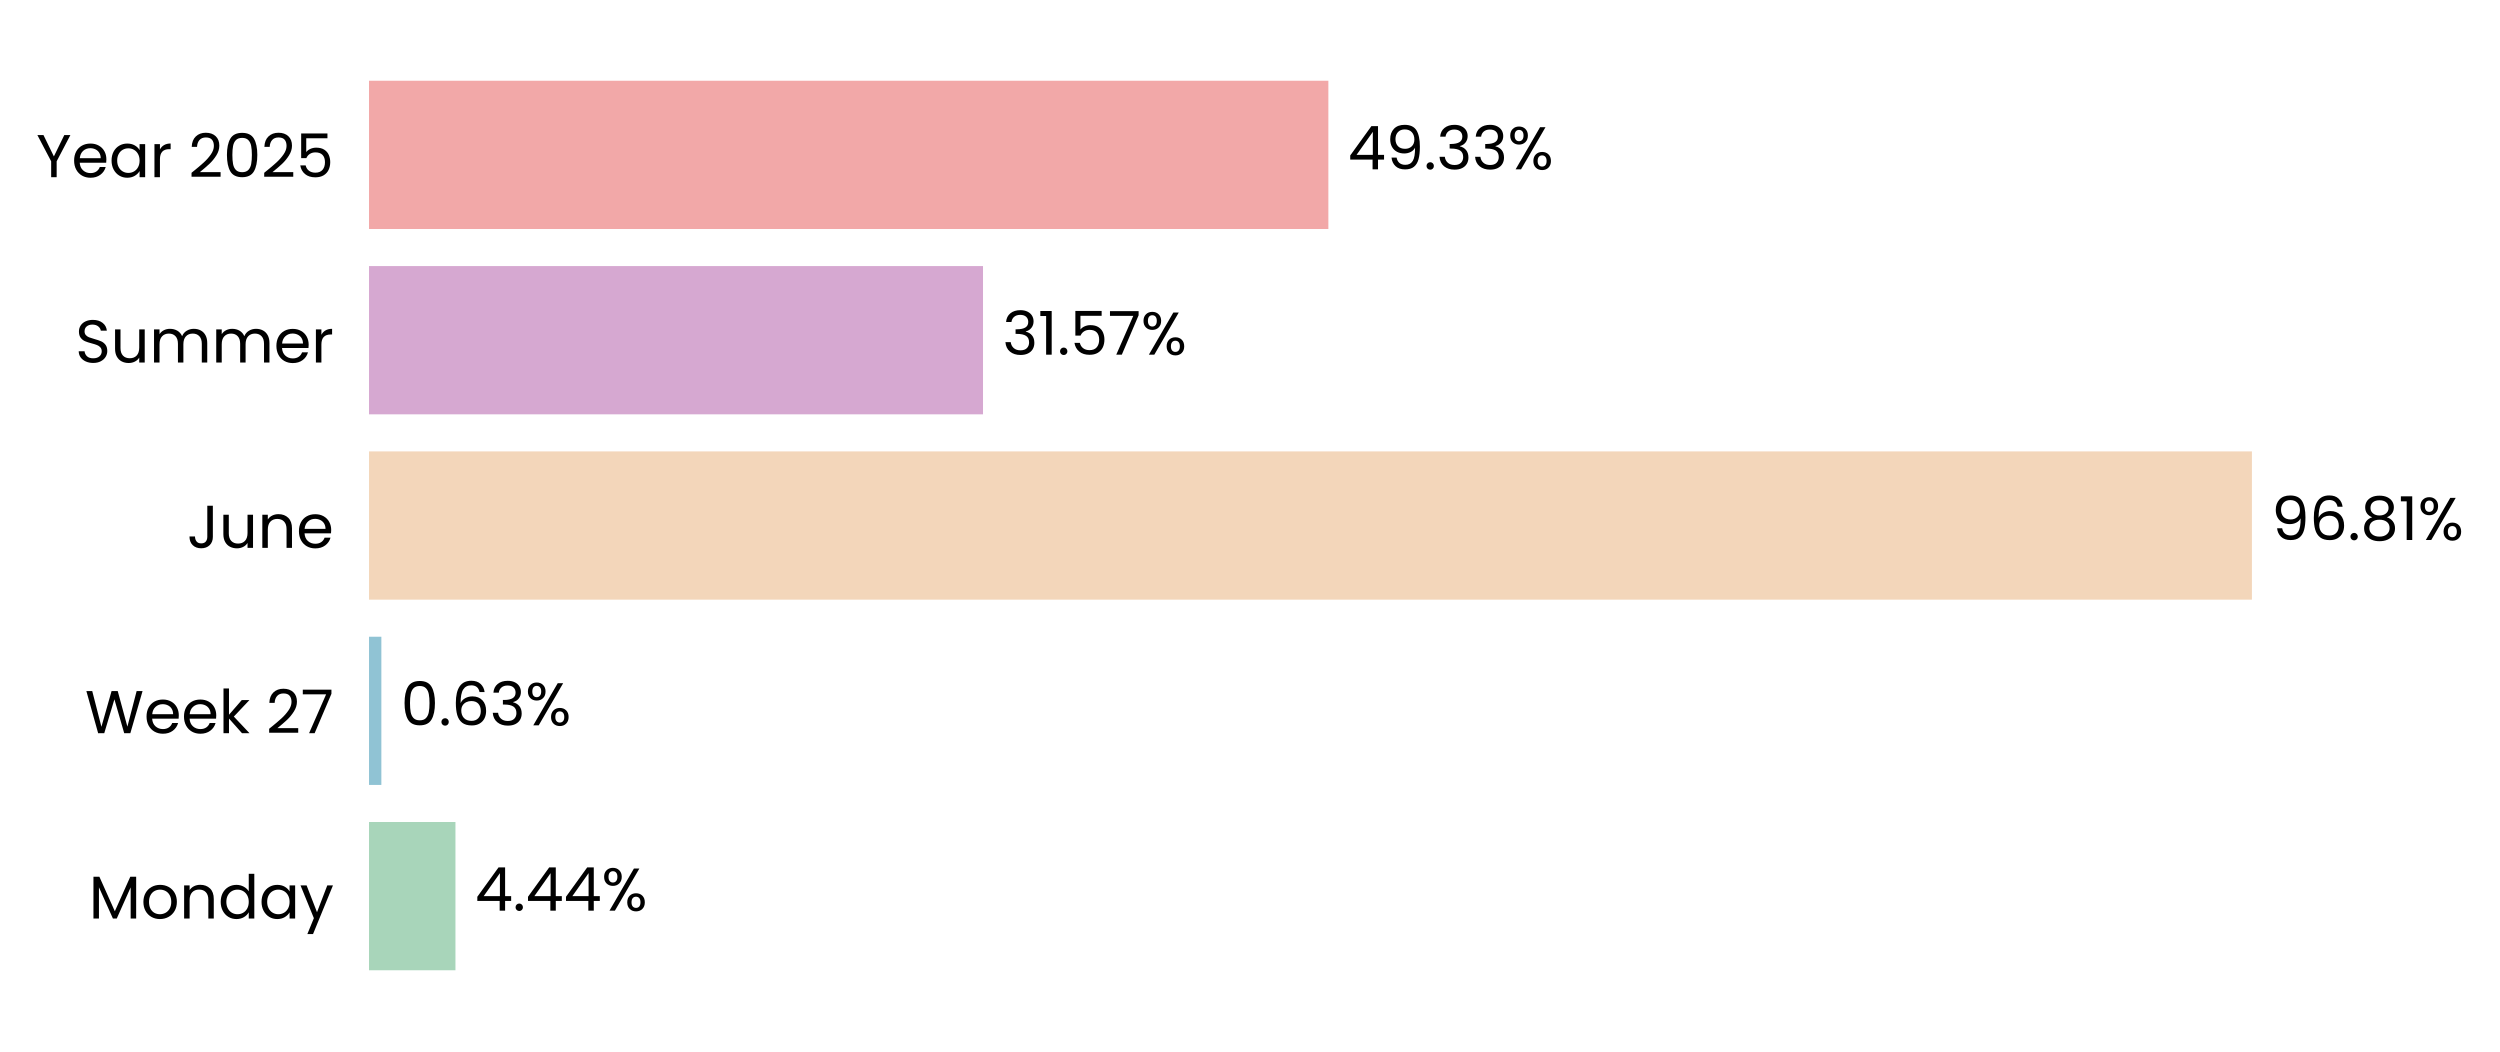
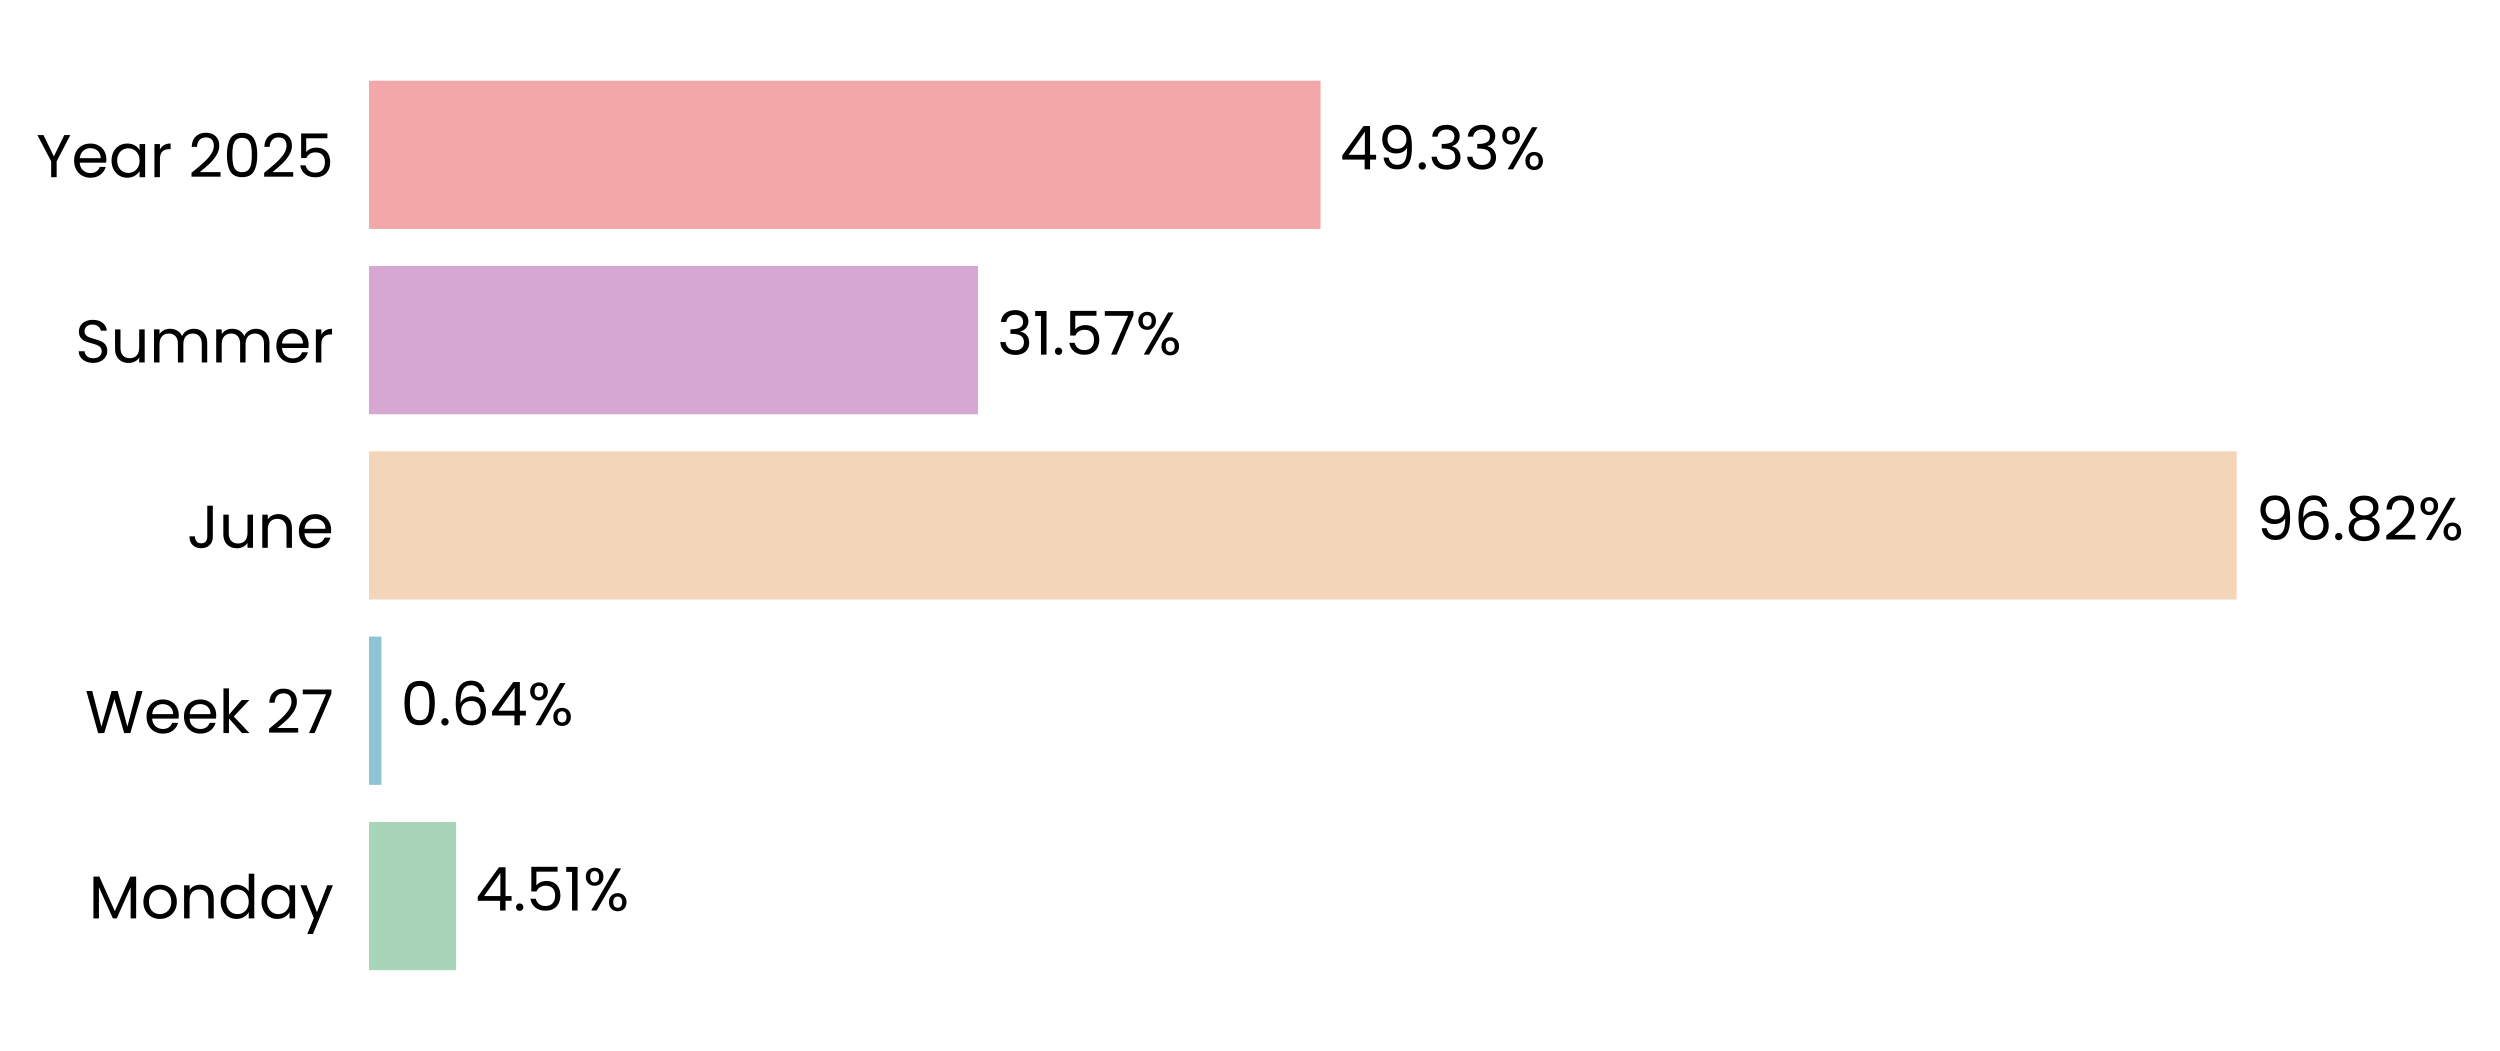
- <svg xmlns="http://www.w3.org/2000/svg" xmlns:xlink="http://www.w3.org/1999/xlink" width="496.664pt" height="208.8pt" viewBox="0 0 496.664 208.8" version="1.1">
+ <svg xmlns="http://www.w3.org/2000/svg" xmlns:xlink="http://www.w3.org/1999/xlink" width="496.73pt" height="208.8pt" viewBox="0 0 496.73 208.8" version="1.1">
  <defs>
    <style type="text/css">*{stroke-linejoin: round; stroke-linecap: butt}</style>
  </defs>
  <g id="figure_1">
    <g id="patch_1">
-       <path d="M 0 208.8  L 496.664 208.8  L 496.664 0  L 0 0  L 0 208.8  z " style="fill: none" />
+       <path d="M 0 208.8  L 496.73 208.8  L 496.73 0  L 0 0  L 0 208.8  z " style="fill: none" />
    </g>
    <g id="axes_1">
      <g id="patch_2">
-         <path d="M 73.311 201.6  L 459.687 201.6  L 459.687 7.2  L 73.311 7.2  L 73.311 201.6  z " style="fill: none" />
+         <path d="M 73.311 201.6  L 456.618 201.6  L 456.618 7.2  L 73.311 7.2  L 73.311 201.6  z " style="fill: none" />
      </g>
      <g id="patch_3">
-         <path d="M 73.311 192.764  L 90.483 192.764  L 90.483 163.309  L 73.311 163.309  z " clip-path="url(#p1b0c3575b9)" style="fill: #a8d5ba" />
+         <path d="M 73.311 192.764  L 90.613 192.764  L 90.613 163.309  L 73.311 163.309  z " clip-path="url(#pf5f6ff2f4c)" style="fill: #a8d5ba" />
      </g>
      <g id="patch_4">
-         <path d="M 73.311 155.945  L 75.764 155.945  L 75.764 126.491  L 73.311 126.491  z " clip-path="url(#p1b0c3575b9)" style="fill: #90c3d4" />
+         <path d="M 73.311 155.945  L 75.783 155.945  L 75.783 126.491  L 73.311 126.491  z " clip-path="url(#pf5f6ff2f4c)" style="fill: #90c3d4" />
      </g>
      <g id="patch_5">
-         <path d="M 73.311 119.127  L 447.38 119.127  L 447.38 89.673  L 73.311 89.673  z " clip-path="url(#p1b0c3575b9)" style="fill: #f3d6ba" />
+         <path d="M 73.311 119.127  L 444.417 119.127  L 444.417 89.673  L 73.311 89.673  z " clip-path="url(#pf5f6ff2f4c)" style="fill: #f3d6ba" />
      </g>
      <g id="patch_6">
-         <path d="M 73.311 82.309  L 195.29 82.309  L 195.29 52.855  L 73.311 52.855  z " clip-path="url(#p1b0c3575b9)" style="fill: #d6a8d1" />
+         <path d="M 73.311 82.309  L 194.324 82.309  L 194.324 52.855  L 73.311 52.855  z " clip-path="url(#pf5f6ff2f4c)" style="fill: #d6a8d1" />
      </g>
      <g id="patch_7">
-         <path d="M 73.311 45.491  L 263.9 45.491  L 263.9 16.036  L 73.311 16.036  z " clip-path="url(#p1b0c3575b9)" style="fill: #f2a8a8" />
+         <path d="M 73.311 45.491  L 262.386 45.491  L 262.386 16.036  L 73.311 16.036  z " clip-path="url(#pf5f6ff2f4c)" style="fill: #f2a8a8" />
      </g>
      <g id="matplotlib.axis_1">
        <g id="ytick_1">
          <g id="text_1">
            <g transform="translate(17.64187 182.4764) scale(0.12 -0.12)">
              <defs>
                <path id="Poppins-Regular-4d" d="M 5018 4429  L 5018 0  L 4435 0  L 4435 3302  L 2963 0  L 2554 0  L 1075 3309  L 1075 0  L 493 0  L 493 4429  L 1120 4429  L 2758 768  L 4397 4429  L 5018 4429  z " transform="scale(0.015625)" />
                <path id="Poppins-Regular-6f" d="M 2022 -58  Q 1530 -58 1130 166  Q 730 390 502 803  Q 275 1216 275 1760  Q 275 2298 508 2710  Q 742 3123 1145 3344  Q 1549 3565 2048 3565  Q 2547 3565 2950 3344  Q 3354 3123 3587 2713  Q 3821 2304 3821 1760  Q 3821 1216 3581 803  Q 3341 390 2931 166  Q 2522 -58 2022 -58  z M 2022 454  Q 2336 454 2611 601  Q 2886 749 3056 1043  Q 3226 1338 3226 1760  Q 3226 2182 3059 2476  Q 2893 2771 2624 2915  Q 2355 3059 2042 3059  Q 1722 3059 1456 2915  Q 1190 2771 1030 2476  Q 870 2182 870 1760  Q 870 1331 1027 1036  Q 1184 742 1446 598  Q 1709 454 2022 454  z " transform="scale(0.015625)" />
                <path id="Poppins-Regular-6e" d="M 2202 3571  Q 2842 3571 3238 3184  Q 3635 2797 3635 2067  L 3635 0  L 3059 0  L 3059 1984  Q 3059 2509 2796 2787  Q 2534 3066 2080 3066  Q 1619 3066 1347 2778  Q 1075 2490 1075 1939  L 1075 0  L 493 0  L 493 3507  L 1075 3507  L 1075 3008  Q 1248 3277 1545 3424  Q 1843 3571 2202 3571  z " transform="scale(0.015625)" />
                <path id="Poppins-Regular-64" d="M 275 1766  Q 275 2304 492 2710  Q 710 3117 1091 3341  Q 1472 3565 1946 3565  Q 2355 3565 2707 3376  Q 3059 3187 3245 2880  L 3245 4736  L 3834 4736  L 3834 0  L 3245 0  L 3245 659  Q 3072 346 2733 144  Q 2394 -58 1939 -58  Q 1472 -58 1091 172  Q 710 403 492 819  Q 275 1235 275 1766  z M 3245 1760  Q 3245 2157 3085 2451  Q 2925 2746 2653 2902  Q 2381 3059 2054 3059  Q 1728 3059 1459 2905  Q 1190 2752 1030 2457  Q 870 2163 870 1766  Q 870 1363 1030 1065  Q 1190 768 1459 611  Q 1728 454 2054 454  Q 2381 454 2653 611  Q 2925 768 3085 1065  Q 3245 1363 3245 1760  z " transform="scale(0.015625)" />
                <path id="Poppins-Regular-61" d="M 275 1766  Q 275 2304 492 2710  Q 710 3117 1091 3341  Q 1472 3565 1939 3565  Q 2400 3565 2739 3366  Q 3078 3168 3245 2867  L 3245 3507  L 3834 3507  L 3834 0  L 3245 0  L 3245 653  Q 3072 346 2729 144  Q 2387 -58 1933 -58  Q 1466 -58 1088 172  Q 710 403 492 819  Q 275 1235 275 1766  z M 3245 1760  Q 3245 2157 3085 2451  Q 2925 2746 2653 2902  Q 2381 3059 2054 3059  Q 1728 3059 1459 2905  Q 1190 2752 1030 2457  Q 870 2163 870 1766  Q 870 1363 1030 1065  Q 1190 768 1459 611  Q 1728 454 2054 454  Q 2381 454 2653 611  Q 2925 768 3085 1065  Q 3245 1363 3245 1760  z " transform="scale(0.015625)" />
                <path id="Poppins-Regular-79" d="M 3514 3507  L 1402 -1651  L 800 -1651  L 1491 38  L 77 3507  L 723 3507  L 1824 666  L 2912 3507  L 3514 3507  z " transform="scale(0.015625)" />
              </defs>
              <use xlink:href="#Poppins-Regular-4d" />
              <use xlink:href="#Poppins-Regular-6f" transform="translate(86.09999 0)" />
              <use xlink:href="#Poppins-Regular-6e" transform="translate(150.1 0)" />
              <use xlink:href="#Poppins-Regular-64" transform="translate(214.1 0)" />
              <use xlink:href="#Poppins-Regular-61" transform="translate(281.7 0)" />
              <use xlink:href="#Poppins-Regular-79" transform="translate(349.2999 0)" />
            </g>
          </g>
        </g>
        <g id="ytick_2">
          <g id="text_2">
            <g transform="translate(16.88437 145.6582) scale(0.12 -0.12)">
              <defs>
                <path id="Poppins-Regular-57" d="M 6099 4461  L 4806 0  L 4154 0  L 3117 3590  L 2042 0  L 1395 -6  L 147 4461  L 768 4461  L 1741 678  L 2816 4461  L 3469 4461  L 4493 691  L 5472 4461  L 6099 4461  z " transform="scale(0.015625)" />
                <path id="Poppins-Regular-65" d="M 3693 1888  Q 3693 1722 3674 1536  L 870 1536  Q 902 1018 1225 726  Q 1549 435 2010 435  Q 2387 435 2640 611  Q 2893 787 2995 1082  L 3622 1082  Q 3482 576 3059 259  Q 2637 -58 2010 -58  Q 1510 -58 1116 166  Q 723 390 499 803  Q 275 1216 275 1760  Q 275 2304 492 2713  Q 710 3123 1104 3344  Q 1498 3565 2010 3565  Q 2509 3565 2893 3347  Q 3277 3130 3485 2749  Q 3693 2368 3693 1888  z M 3091 2010  Q 3091 2342 2944 2582  Q 2797 2822 2544 2947  Q 2291 3072 1984 3072  Q 1542 3072 1232 2790  Q 922 2509 877 2010  L 3091 2010  z " transform="scale(0.015625)" />
                <path id="Poppins-Regular-6b" d="M 2451 0  L 1075 1549  L 1075 0  L 493 0  L 493 4736  L 1075 4736  L 1075 1952  L 2426 3507  L 3238 3507  L 1587 1760  L 3245 0  L 2451 0  z " transform="scale(0.015625)" />
                <path id="Poppins-Regular-20" transform="scale(0.015625)" />
                <path id="Poppins-Regular-32" d="M 326 467  Q 1139 1120 1600 1539  Q 2061 1958 2377 2416  Q 2694 2874 2694 3315  Q 2694 3731 2492 3971  Q 2291 4211 1843 4211  Q 1408 4211 1168 3939  Q 928 3667 909 3213  L 346 3213  Q 371 3930 780 4320  Q 1190 4710 1837 4710  Q 2496 4710 2883 4345  Q 3270 3981 3270 3341  Q 3270 2810 2953 2307  Q 2637 1805 2233 1424  Q 1830 1043 1203 538  L 3405 538  L 3405 51  L 326 51  L 326 467  z " transform="scale(0.015625)" />
                <path id="Poppins-Regular-37" d="M 3245 4173  L 1466 0  L 877 0  L 2682 4115  L 211 4115  L 211 4614  L 3245 4614  L 3245 4173  z " transform="scale(0.015625)" />
              </defs>
              <use xlink:href="#Poppins-Regular-57" />
              <use xlink:href="#Poppins-Regular-65" transform="translate(97.59999 0)" />
              <use xlink:href="#Poppins-Regular-65" transform="translate(159.6 0)" />
              <use xlink:href="#Poppins-Regular-6b" transform="translate(221.6 0)" />
              <use xlink:href="#Poppins-Regular-20" transform="translate(273.0999 0)" />
              <use xlink:href="#Poppins-Regular-32" transform="translate(299.7999 0)" />
              <use xlink:href="#Poppins-Regular-37" transform="translate(357.2999 0)" />
            </g>
          </g>
        </g>
        <g id="ytick_3">
          <g id="text_3">
            <g transform="translate(37.15125 108.84) scale(0.12 -0.12)">
              <defs>
                <path id="Poppins-Regular-4a" d="M 2739 4461  L 2739 1165  Q 2739 614 2400 284  Q 2061 -45 1504 -45  Q 941 -45 601 291  Q 262 627 262 1210  L 845 1210  Q 851 883 1014 678  Q 1178 474 1504 474  Q 1830 474 1990 669  Q 2150 864 2150 1165  L 2150 4461  L 2739 4461  z " transform="scale(0.015625)" />
                <path id="Poppins-Regular-75" d="M 3603 3507  L 3603 0  L 3021 0  L 3021 518  Q 2854 250 2556 99  Q 2259 -51 1901 -51  Q 1491 -51 1164 118  Q 838 288 649 627  Q 461 966 461 1453  L 461 3507  L 1037 3507  L 1037 1530  Q 1037 1011 1299 732  Q 1562 454 2016 454  Q 2483 454 2752 742  Q 3021 1030 3021 1581  L 3021 3507  L 3603 3507  z " transform="scale(0.015625)" />
              </defs>
              <use xlink:href="#Poppins-Regular-4a" />
              <use xlink:href="#Poppins-Regular-75" transform="translate(52.99999 0)" />
              <use xlink:href="#Poppins-Regular-6e" transform="translate(117 0)" />
              <use xlink:href="#Poppins-Regular-65" transform="translate(181 0)" />
            </g>
          </g>
        </g>
        <g id="ytick_4">
          <g id="text_4">
            <g transform="translate(14.95125 72.02182) scale(0.12 -0.12)">
              <defs>
                <path id="Poppins-Regular-53" d="M 1907 -45  Q 1466 -45 1117 112  Q 768 269 569 547  Q 371 826 365 1190  L 986 1190  Q 1018 877 1245 662  Q 1472 448 1907 448  Q 2323 448 2563 656  Q 2803 864 2803 1190  Q 2803 1446 2662 1606  Q 2522 1766 2310 1849  Q 2099 1933 1741 2029  Q 1299 2144 1033 2259  Q 768 2374 579 2620  Q 390 2867 390 3283  Q 390 3648 576 3929  Q 762 4211 1098 4364  Q 1434 4518 1869 4518  Q 2496 4518 2896 4204  Q 3296 3891 3347 3373  L 2707 3373  Q 2675 3629 2438 3824  Q 2202 4019 1811 4019  Q 1446 4019 1216 3830  Q 986 3642 986 3302  Q 986 3059 1123 2905  Q 1261 2752 1462 2672  Q 1664 2592 2029 2490  Q 2470 2368 2739 2249  Q 3008 2131 3200 1884  Q 3392 1638 3392 1216  Q 3392 890 3219 602  Q 3046 314 2707 134  Q 2368 -45 1907 -45  z " transform="scale(0.015625)" />
                <path id="Poppins-Regular-6d" d="M 4710 3571  Q 5120 3571 5440 3401  Q 5760 3232 5945 2893  Q 6131 2554 6131 2067  L 6131 0  L 5555 0  L 5555 1984  Q 5555 2509 5296 2787  Q 5037 3066 4595 3066  Q 4141 3066 3872 2774  Q 3603 2483 3603 1933  L 3603 0  L 3027 0  L 3027 1984  Q 3027 2509 2768 2787  Q 2509 3066 2067 3066  Q 1613 3066 1344 2774  Q 1075 2483 1075 1933  L 1075 0  L 493 0  L 493 3507  L 1075 3507  L 1075 3002  Q 1248 3277 1539 3424  Q 1830 3571 2182 3571  Q 2624 3571 2963 3372  Q 3302 3174 3469 2790  Q 3616 3162 3955 3366  Q 4294 3571 4710 3571  z " transform="scale(0.015625)" />
                <path id="Poppins-Regular-72" d="M 1075 2938  Q 1229 3238 1513 3404  Q 1798 3571 2208 3571  L 2208 2970  L 2054 2970  Q 1075 2970 1075 1907  L 1075 0  L 493 0  L 493 3507  L 1075 3507  L 1075 2938  z " transform="scale(0.015625)" />
              </defs>
              <use xlink:href="#Poppins-Regular-53" />
              <use xlink:href="#Poppins-Regular-75" transform="translate(58.7 0)" />
              <use xlink:href="#Poppins-Regular-6d" transform="translate(122.7 0)" />
              <use xlink:href="#Poppins-Regular-6d" transform="translate(225.7 0)" />
              <use xlink:href="#Poppins-Regular-65" transform="translate(328.7 0)" />
              <use xlink:href="#Poppins-Regular-72" transform="translate(390.6999 0)" />
            </g>
          </g>
        </g>
        <g id="ytick_5">
          <g id="text_5">
            <g transform="translate(7.2 35.20364) scale(0.12 -0.12)">
              <defs>
                <path id="Poppins-Regular-59" d="M 3616 4461  L 2163 1683  L 2163 0  L 1581 0  L 1581 1683  L 122 4461  L 768 4461  L 1869 2202  L 2970 4461  L 3616 4461  z " transform="scale(0.015625)" />
                <path id="Poppins-Regular-30" d="M 397 2362  Q 397 3462 755 4080  Q 1114 4698 2010 4698  Q 2899 4698 3257 4080  Q 3616 3462 3616 2362  Q 3616 1242 3257 621  Q 2899 0 2010 0  Q 1114 0 755 621  Q 397 1242 397 2362  z M 3040 2362  Q 3040 2918 2966 3305  Q 2893 3693 2665 3929  Q 2438 4166 2010 4166  Q 1574 4166 1347 3929  Q 1120 3693 1046 3305  Q 973 2918 973 2362  Q 973 1786 1046 1395  Q 1120 1005 1347 768  Q 1574 531 2010 531  Q 2438 531 2665 768  Q 2893 1005 2966 1395  Q 3040 1786 3040 2362  z " transform="scale(0.015625)" />
                <path id="Poppins-Regular-35" d="M 3347 4122  L 1101 4122  L 1101 2662  Q 1248 2867 1536 2998  Q 1824 3130 2157 3130  Q 2688 3130 3021 2909  Q 3354 2688 3498 2339  Q 3642 1990 3642 1600  Q 3642 1139 3469 774  Q 3296 410 2941 198  Q 2586 -13 2061 -13  Q 1389 -13 973 332  Q 557 678 467 1254  L 1037 1254  Q 1120 890 1389 685  Q 1658 480 2067 480  Q 2573 480 2829 784  Q 3085 1088 3085 1587  Q 3085 2086 2829 2358  Q 2573 2630 2074 2630  Q 1734 2630 1481 2467  Q 1229 2304 1114 2022  L 563 2022  L 563 4634  L 3347 4634  L 3347 4122  z " transform="scale(0.015625)" />
              </defs>
              <use xlink:href="#Poppins-Regular-59" />
              <use xlink:href="#Poppins-Regular-65" transform="translate(58.39999 0)" />
              <use xlink:href="#Poppins-Regular-61" transform="translate(120.4 0)" />
              <use xlink:href="#Poppins-Regular-72" transform="translate(188 0)" />
              <use xlink:href="#Poppins-Regular-20" transform="translate(225.3 0)" />
              <use xlink:href="#Poppins-Regular-32" transform="translate(252 0)" />
              <use xlink:href="#Poppins-Regular-30" transform="translate(309.4999 0)" />
              <use xlink:href="#Poppins-Regular-32" transform="translate(372.2999 0)" />
              <use xlink:href="#Poppins-Regular-35" transform="translate(429.7999 0)" />
            </g>
          </g>
        </g>
      </g>
      <g id="text_6">
-         <g transform="translate(94.34724 180.9164) scale(0.12 -0.12)">
+         <g transform="translate(94.44633 180.9164) scale(0.12 -0.12)">
          <defs>
            <path id="Poppins-Regular-34" d="M 256 1030  L 256 1472  L 2502 4582  L 3200 4582  L 3200 1536  L 3840 1536  L 3840 1030  L 3200 1030  L 3200 0  L 2624 0  L 2624 1030  L 256 1030  z M 2650 3974  L 928 1536  L 2650 1536  L 2650 3974  z " transform="scale(0.015625)" />
            <path id="Poppins-Regular-2e" d="M 678 -38  Q 512 -38 397 77  Q 282 192 282 358  Q 282 525 397 640  Q 512 755 678 755  Q 838 755 950 640  Q 1062 525 1062 358  Q 1062 192 950 77  Q 838 -38 678 -38  z " transform="scale(0.015625)" />
+             <path id="Poppins-Regular-31" d="M 243 4096  L 243 4627  L 1446 4627  L 1446 0  L 858 0  L 858 4096  L 243 4096  z " transform="scale(0.015625)" />
            <path id="Poppins-Regular-25" d="M 269 3584  Q 269 4019 531 4278  Q 794 4538 1203 4538  Q 1613 4538 1875 4278  Q 2138 4019 2138 3584  Q 2138 3142 1875 2883  Q 1613 2624 1203 2624  Q 794 2624 531 2883  Q 269 3142 269 3584  z M 4006 4467  L 1414 0  L 838 0  L 3430 4467  L 4006 4467  z M 1203 4179  Q 986 4179 861 4028  Q 736 3878 736 3584  Q 736 3290 861 3136  Q 986 2982 1203 2982  Q 1421 2982 1549 3139  Q 1677 3296 1677 3584  Q 1677 3878 1549 4028  Q 1421 4179 1203 4179  z M 2720 883  Q 2720 1325 2982 1584  Q 3245 1843 3654 1843  Q 4064 1843 4323 1584  Q 4582 1325 4582 883  Q 4582 448 4323 185  Q 4064 -77 3654 -77  Q 3245 -77 2982 182  Q 2720 442 2720 883  z M 3648 1478  Q 3430 1478 3302 1328  Q 3174 1178 3174 883  Q 3174 595 3302 444  Q 3430 294 3648 294  Q 3866 294 3994 444  Q 4122 595 4122 883  Q 4122 1178 3994 1328  Q 3866 1478 3648 1478  z " transform="scale(0.015625)" />
          </defs>
          <use xlink:href="#Poppins-Regular-34" />
          <use xlink:href="#Poppins-Regular-2e" transform="translate(62.89999 0)" />
-           <use xlink:href="#Poppins-Regular-34" transform="translate(83.89998 0)" />
-           <use xlink:href="#Poppins-Regular-34" transform="translate(146.8 0)" />
-           <use xlink:href="#Poppins-Regular-25" transform="translate(209.7 0)" />
+           <use xlink:href="#Poppins-Regular-35" transform="translate(83.89998 0)" />
+           <use xlink:href="#Poppins-Regular-31" transform="translate(146.7 0)" />
+           <use xlink:href="#Poppins-Regular-25" transform="translate(178.7 0)" />
        </g>
      </g>
      <g id="text_7">
-         <g transform="translate(79.62818 144.0982) scale(0.12 -0.12)">
+         <g transform="translate(79.61603 144.0982) scale(0.12 -0.12)">
          <defs>
            <path id="Poppins-Regular-36" d="M 2976 3526  Q 2835 4237 2099 4237  Q 1530 4237 1248 3798  Q 966 3360 973 2355  Q 1120 2688 1462 2877  Q 1805 3066 2227 3066  Q 2886 3066 3280 2656  Q 3674 2246 3674 1523  Q 3674 1088 3504 742  Q 3334 397 2992 192  Q 2650 -13 2163 -13  Q 1504 -13 1133 281  Q 762 576 614 1094  Q 467 1613 467 2374  Q 467 4723 2106 4723  Q 2733 4723 3091 4384  Q 3450 4045 3514 3526  L 2976 3526  z M 2106 2573  Q 1830 2573 1587 2461  Q 1344 2349 1193 2121  Q 1043 1894 1043 1568  Q 1043 1082 1324 778  Q 1606 474 2131 474  Q 2579 474 2844 752  Q 3110 1030 3110 1504  Q 3110 2003 2854 2288  Q 2598 2573 2106 2573  z " transform="scale(0.015625)" />
-             <path id="Poppins-Regular-33" d="M 384 3462  Q 429 4051 838 4384  Q 1248 4717 1901 4717  Q 2336 4717 2653 4560  Q 2970 4403 3133 4134  Q 3296 3866 3296 3526  Q 3296 3130 3069 2842  Q 2842 2554 2477 2470  L 2477 2438  Q 2893 2336 3136 2035  Q 3379 1734 3379 1248  Q 3379 883 3212 592  Q 3046 301 2713 134  Q 2381 -32 1914 -32  Q 1235 -32 800 323  Q 365 678 314 1331  L 877 1331  Q 922 947 1190 704  Q 1459 461 1907 461  Q 2355 461 2588 694  Q 2822 928 2822 1299  Q 2822 1779 2502 1990  Q 2182 2202 1536 2202  L 1389 2202  L 1389 2688  L 1542 2688  Q 2131 2694 2432 2883  Q 2733 3072 2733 3469  Q 2733 3808 2512 4013  Q 2291 4218 1882 4218  Q 1485 4218 1241 4013  Q 998 3808 954 3462  L 384 3462  z " transform="scale(0.015625)" />
          </defs>
          <use xlink:href="#Poppins-Regular-30" />
          <use xlink:href="#Poppins-Regular-2e" transform="translate(62.79999 0)" />
          <use xlink:href="#Poppins-Regular-36" transform="translate(83.79997 0)" />
-           <use xlink:href="#Poppins-Regular-33" transform="translate(147.3 0)" />
-           <use xlink:href="#Poppins-Regular-25" transform="translate(206.2 0)" />
+           <use xlink:href="#Poppins-Regular-34" transform="translate(147.3 0)" />
+           <use xlink:href="#Poppins-Regular-25" transform="translate(210.2 0)" />
        </g>
      </g>
      <g id="text_8">
-         <g transform="translate(451.2436 107.28) scale(0.12 -0.12)">
+         <g transform="translate(448.2505 107.28) scale(0.12 -0.12)">
          <defs>
            <path id="Poppins-Regular-39" d="M 1146 1242  Q 1210 877 1443 678  Q 1677 480 2074 480  Q 2605 480 2857 896  Q 3110 1312 3098 2298  Q 2963 2010 2649 1846  Q 2336 1683 1952 1683  Q 1523 1683 1187 1859  Q 851 2035 659 2374  Q 467 2714 467 3194  Q 467 3878 864 4297  Q 1261 4717 1990 4717  Q 2886 4717 3248 4134  Q 3610 3552 3610 2400  Q 3610 1594 3466 1069  Q 3322 544 2979 269  Q 2637 -6 2042 -6  Q 1389 -6 1024 346  Q 659 698 608 1242  L 1146 1242  z M 2048 2176  Q 2477 2176 2752 2441  Q 3027 2707 3027 3162  Q 3027 3642 2758 3936  Q 2490 4230 2003 4230  Q 1555 4230 1289 3948  Q 1024 3667 1024 3206  Q 1024 2739 1286 2457  Q 1549 2176 2048 2176  z " transform="scale(0.015625)" />
            <path id="Poppins-Regular-38" d="M 1242 2406  Q 883 2547 691 2816  Q 499 3085 499 3469  Q 499 3814 672 4092  Q 845 4371 1187 4534  Q 1530 4698 2016 4698  Q 2502 4698 2844 4534  Q 3187 4371 3363 4092  Q 3539 3814 3539 3469  Q 3539 3098 3340 2819  Q 3142 2541 2797 2406  Q 3194 2285 3427 1981  Q 3661 1677 3661 1248  Q 3661 832 3456 521  Q 3251 211 2876 41  Q 2502 -128 2016 -128  Q 1530 -128 1162 41  Q 794 211 589 521  Q 384 832 384 1248  Q 384 1677 614 1984  Q 845 2291 1242 2406  z M 2976 3398  Q 2976 3789 2720 4000  Q 2464 4211 2016 4211  Q 1574 4211 1318 4000  Q 1062 3789 1062 3392  Q 1062 3034 1328 2816  Q 1594 2598 2016 2598  Q 2445 2598 2710 2819  Q 2976 3040 2976 3398  z M 2016 2150  Q 1542 2150 1241 1929  Q 941 1709 941 1267  Q 941 858 1232 608  Q 1523 358 2016 358  Q 2509 358 2797 608  Q 3085 858 3085 1267  Q 3085 1696 2790 1923  Q 2496 2150 2016 2150  z " transform="scale(0.015625)" />
-             <path id="Poppins-Regular-31" d="M 243 4096  L 243 4627  L 1446 4627  L 1446 0  L 858 0  L 858 4096  L 243 4096  z " transform="scale(0.015625)" />
          </defs>
          <use xlink:href="#Poppins-Regular-39" />
          <use xlink:href="#Poppins-Regular-36" transform="translate(62.99999 0)" />
          <use xlink:href="#Poppins-Regular-2e" transform="translate(126.5 0)" />
          <use xlink:href="#Poppins-Regular-38" transform="translate(147.5 0)" />
-           <use xlink:href="#Poppins-Regular-31" transform="translate(210.5999 0)" />
-           <use xlink:href="#Poppins-Regular-25" transform="translate(242.5999 0)" />
+           <use xlink:href="#Poppins-Regular-32" transform="translate(210.5999 0)" />
+           <use xlink:href="#Poppins-Regular-25" transform="translate(268.0999 0)" />
        </g>
      </g>
      <g id="text_9">
-         <g transform="translate(199.1539 70.46182) scale(0.12 -0.12)">
+         <g transform="translate(198.1572 70.46182) scale(0.12 -0.12)">
+           <defs>
+             <path id="Poppins-Regular-33" d="M 384 3462  Q 429 4051 838 4384  Q 1248 4717 1901 4717  Q 2336 4717 2653 4560  Q 2970 4403 3133 4134  Q 3296 3866 3296 3526  Q 3296 3130 3069 2842  Q 2842 2554 2477 2470  L 2477 2438  Q 2893 2336 3136 2035  Q 3379 1734 3379 1248  Q 3379 883 3212 592  Q 3046 301 2713 134  Q 2381 -32 1914 -32  Q 1235 -32 800 323  Q 365 678 314 1331  L 877 1331  Q 922 947 1190 704  Q 1459 461 1907 461  Q 2355 461 2588 694  Q 2822 928 2822 1299  Q 2822 1779 2502 1990  Q 2182 2202 1536 2202  L 1389 2202  L 1389 2688  L 1542 2688  Q 2131 2694 2432 2883  Q 2733 3072 2733 3469  Q 2733 3808 2512 4013  Q 2291 4218 1882 4218  Q 1485 4218 1241 4013  Q 998 3808 954 3462  L 384 3462  z " transform="scale(0.015625)" />
+           </defs>
          <use xlink:href="#Poppins-Regular-33" />
          <use xlink:href="#Poppins-Regular-31" transform="translate(58.89999 0)" />
          <use xlink:href="#Poppins-Regular-2e" transform="translate(90.89998 0)" />
          <use xlink:href="#Poppins-Regular-35" transform="translate(111.9 0)" />
          <use xlink:href="#Poppins-Regular-37" transform="translate(174.7 0)" />
          <use xlink:href="#Poppins-Regular-25" transform="translate(229.2999 0)" />
        </g>
      </g>
      <g id="text_10">
-         <g transform="translate(267.7633 33.64364) scale(0.12 -0.12)">
+         <g transform="translate(266.2195 33.64364) scale(0.12 -0.12)">
          <use xlink:href="#Poppins-Regular-34" />
          <use xlink:href="#Poppins-Regular-39" transform="translate(62.89999 0)" />
          <use xlink:href="#Poppins-Regular-2e" transform="translate(125.9 0)" />
          <use xlink:href="#Poppins-Regular-33" transform="translate(146.9 0)" />
          <use xlink:href="#Poppins-Regular-33" transform="translate(205.8 0)" />
          <use xlink:href="#Poppins-Regular-25" transform="translate(264.7 0)" />
        </g>
      </g>
    </g>
  </g>
  <defs>
-     <clipPath id="p1b0c3575b9">
-       <rect x="73.311" y="7.2" width="386.375" height="194.4" />
+     <clipPath id="pf5f6ff2f4c">
+       <rect x="73.311" y="7.2" width="383.306" height="194.4" />
    </clipPath>
  </defs>
</svg>
